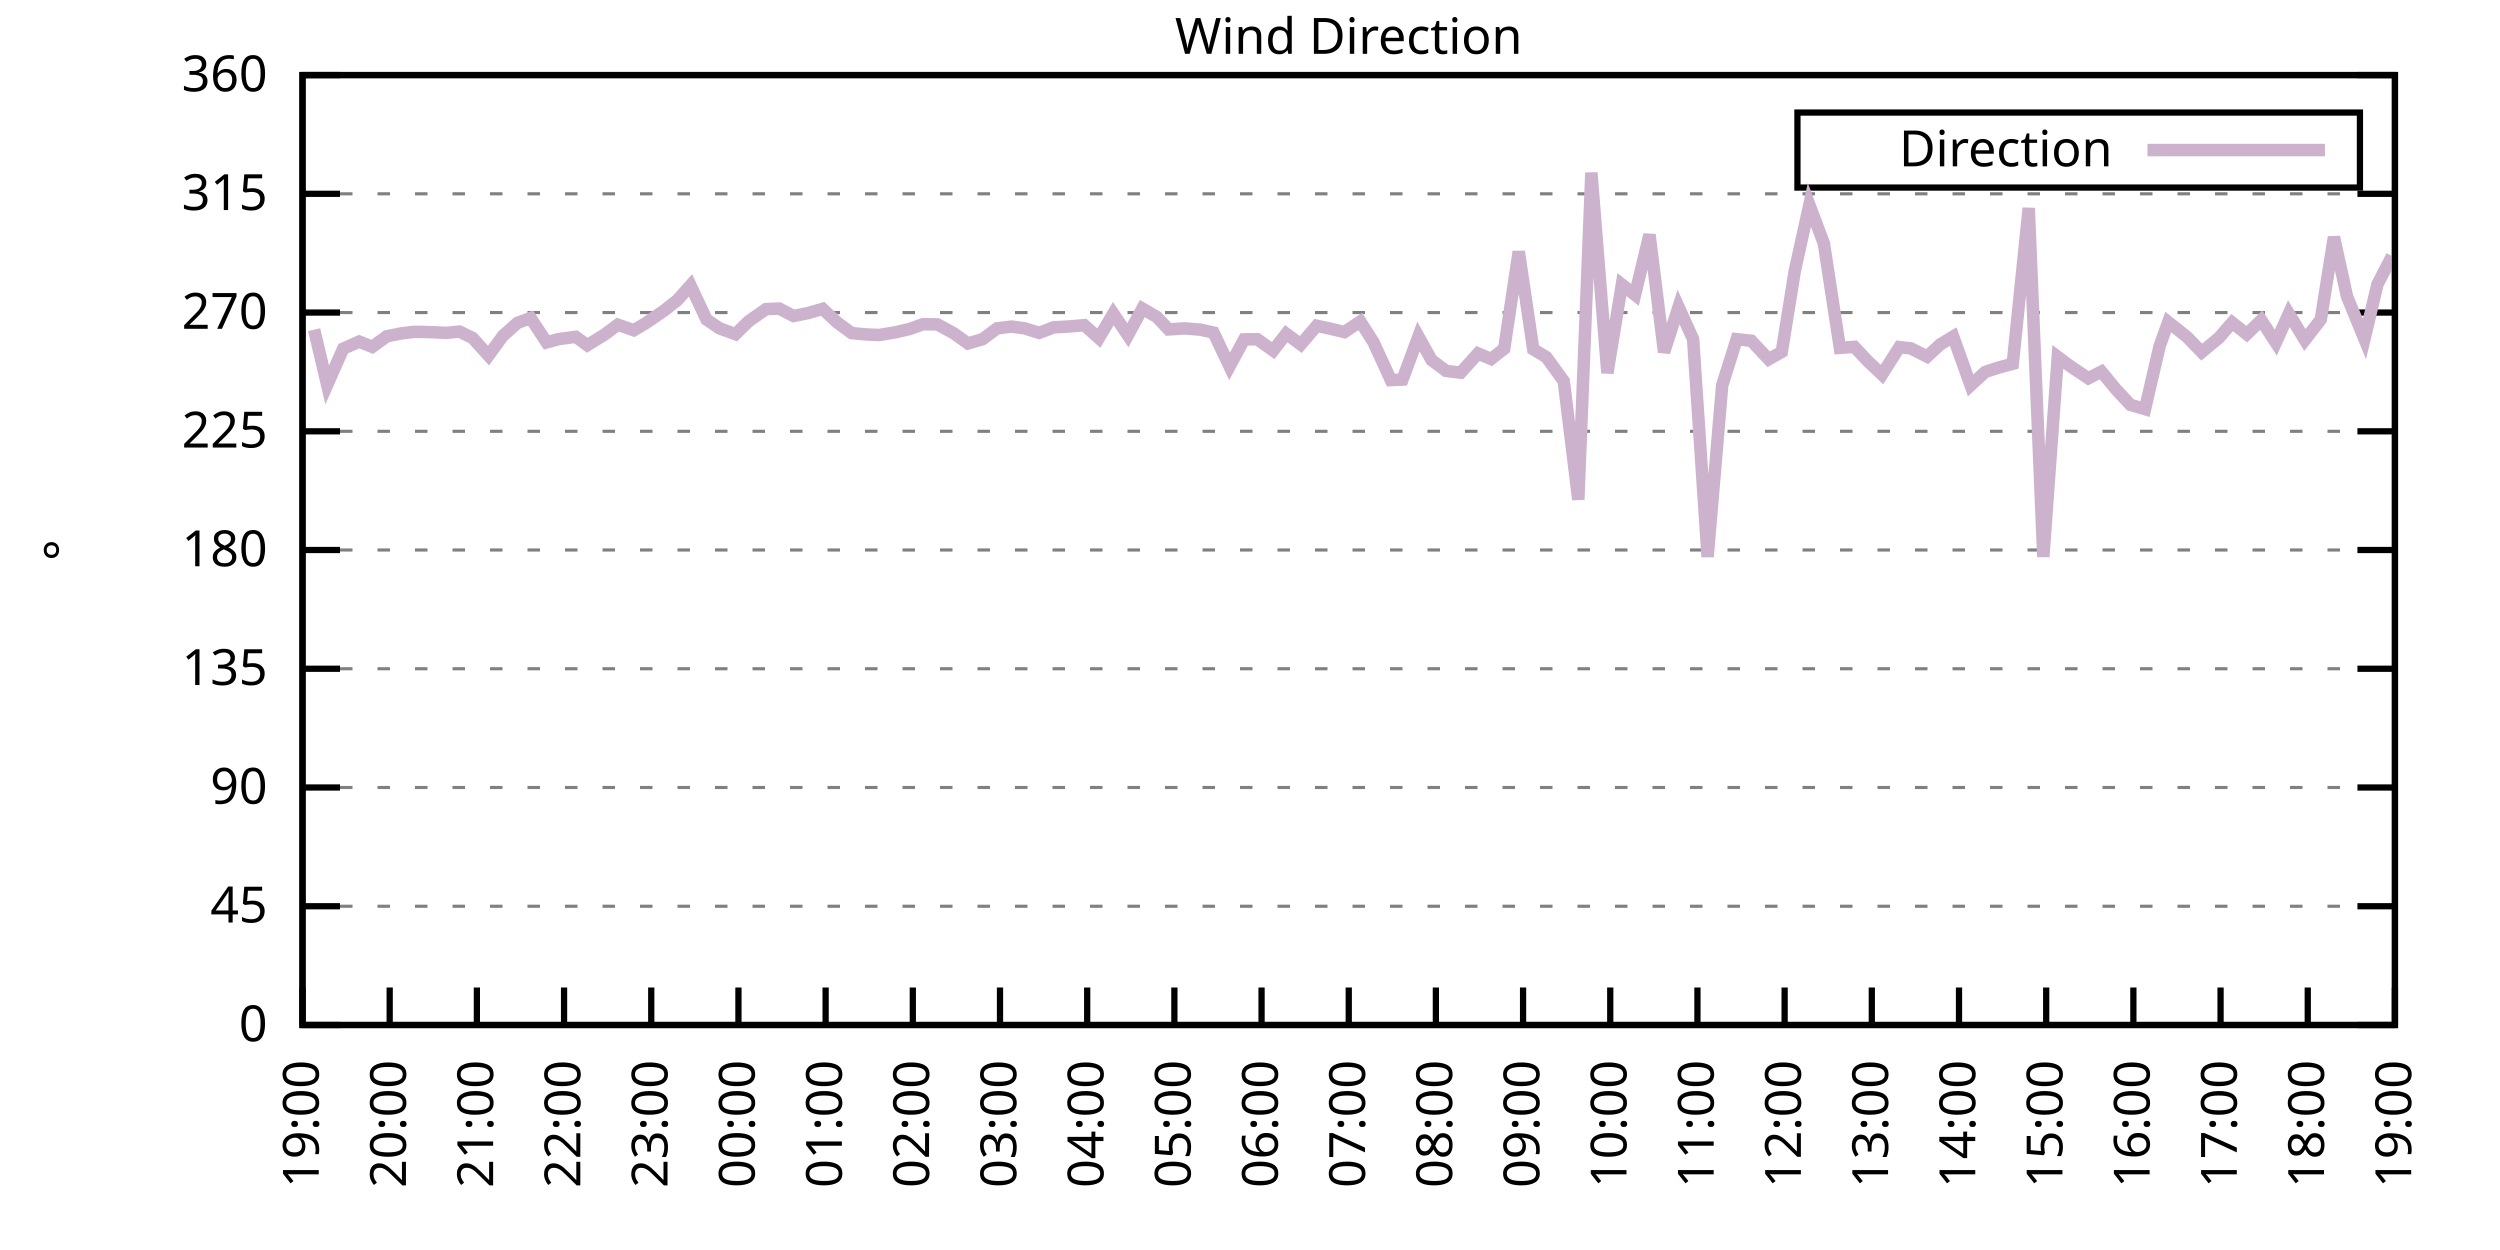
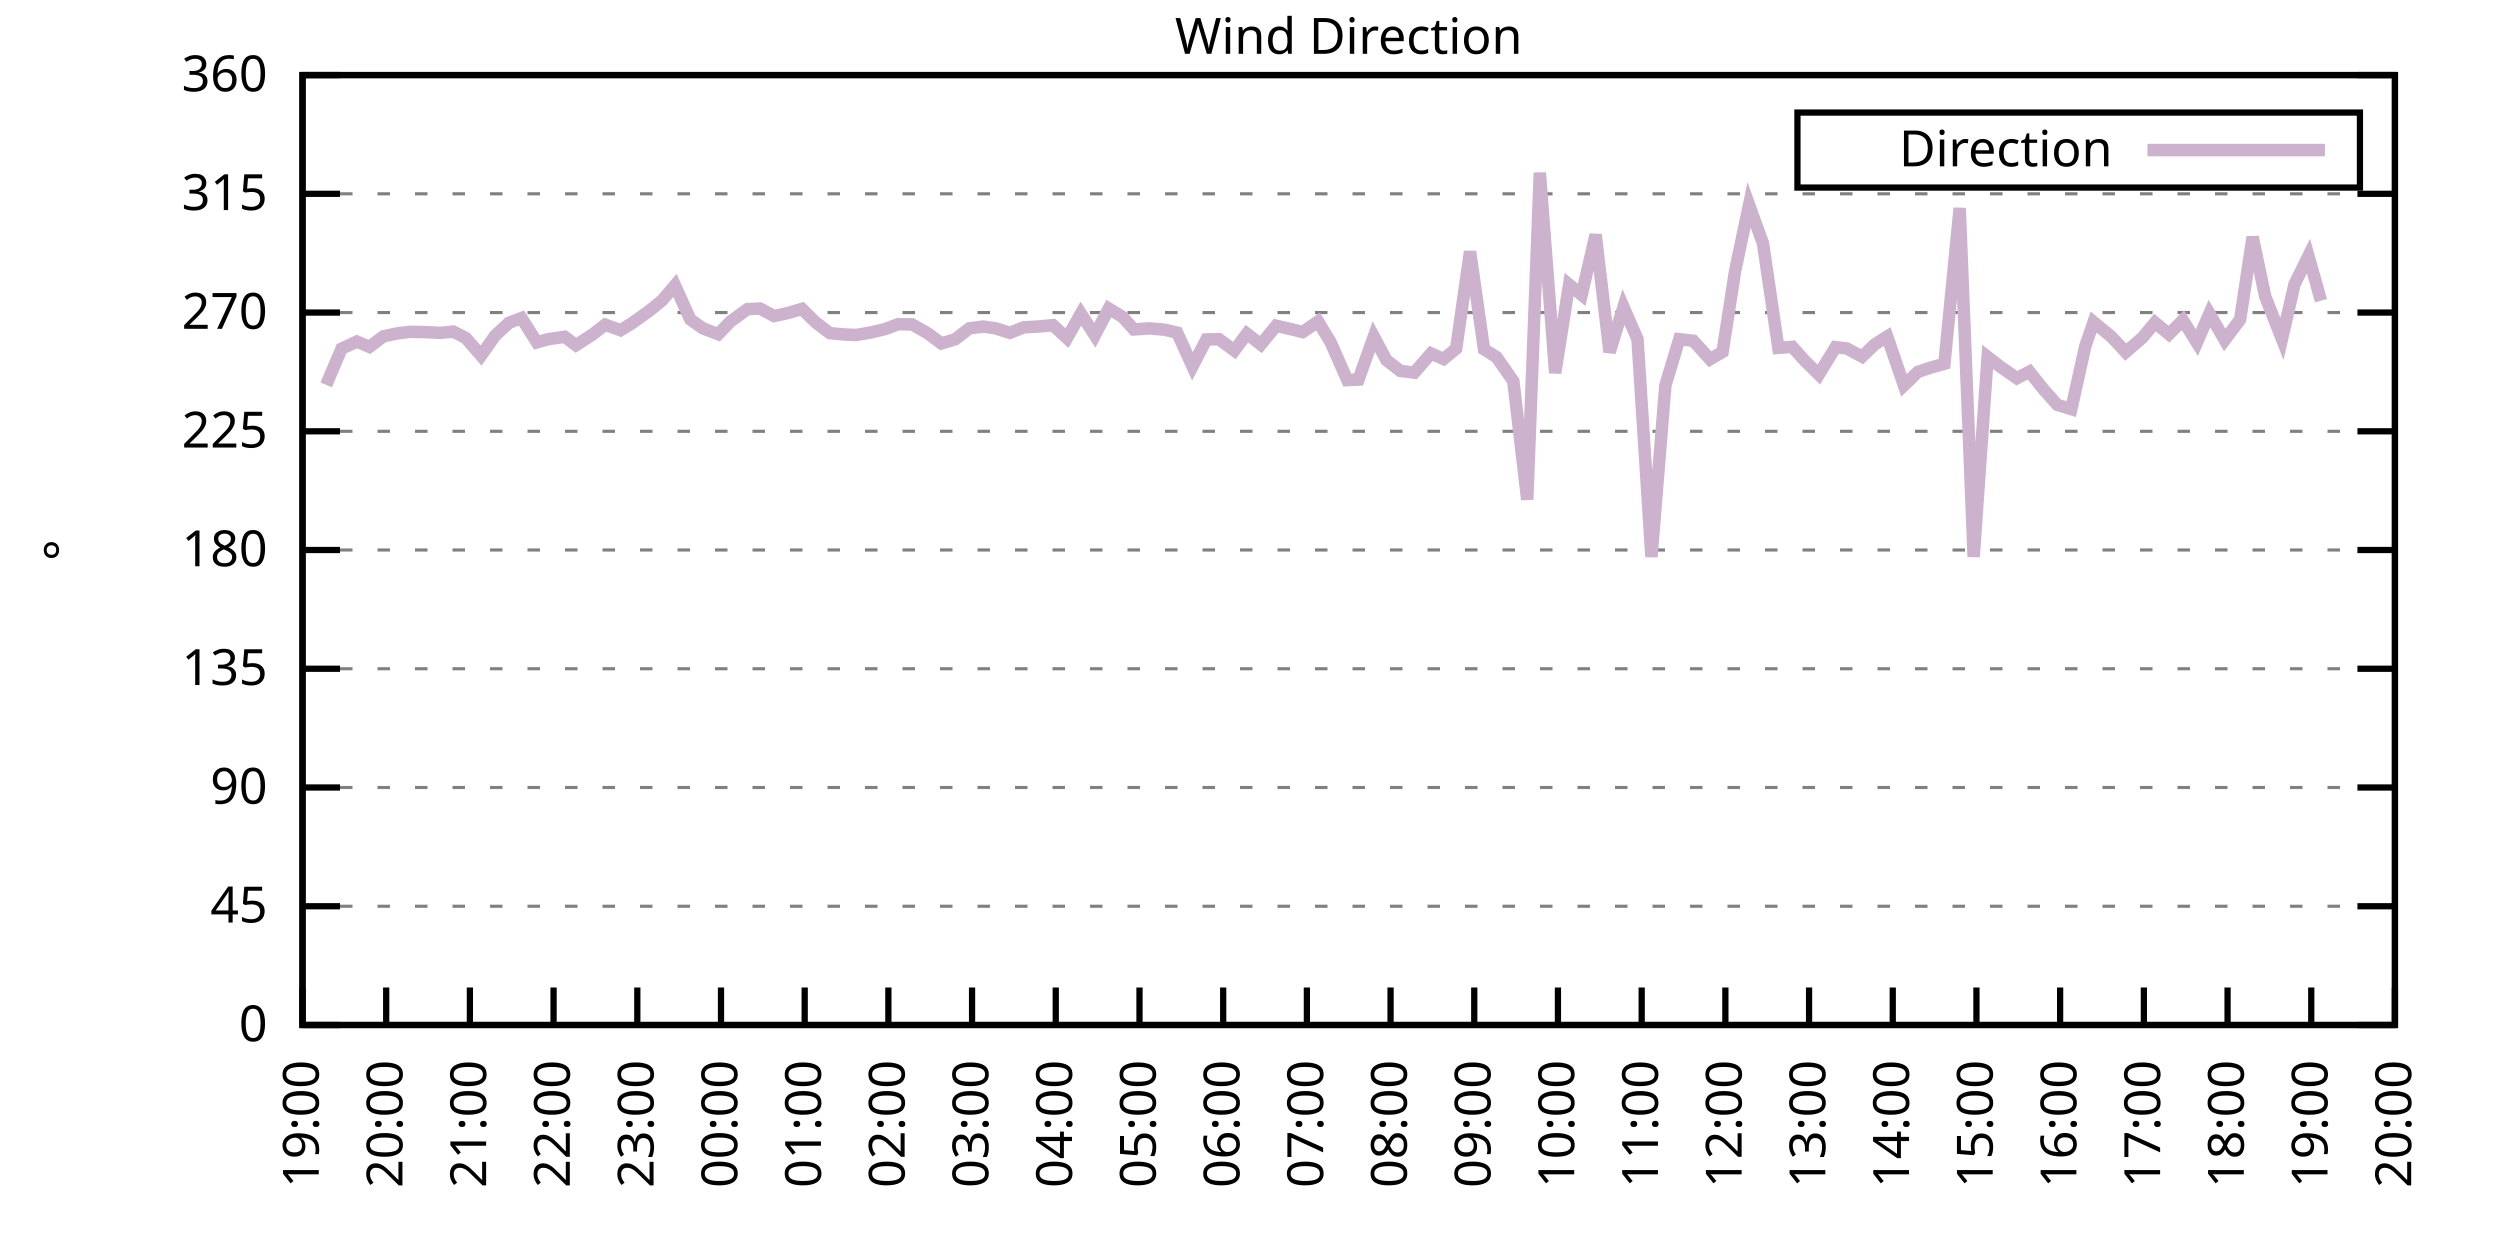
<svg xmlns="http://www.w3.org/2000/svg" xmlns:xlink="http://www.w3.org/1999/xlink" width="400" height="200" viewBox="0 0 400 200">
  <g id="gnuplot_canvas">
    <rect x="0" y="0" width="400" height="200" fill="none" />
    <defs>
      <circle id="gpDot" r="0.5" stroke-width="0.5" stroke="currentColor" />
      <path id="gpPt0" stroke-width="0.333" stroke="currentColor" d="M-1,0 h2 M0,-1 v2" />
      <path id="gpPt1" stroke-width="0.333" stroke="currentColor" d="M-1,-1 L1,1 M1,-1 L-1,1" />
      <path id="gpPt2" stroke-width="0.333" stroke="currentColor" d="M-1,0 L1,0 M0,-1 L0,1 M-1,-1 L1,1 M-1,1 L1,-1" />
      <rect id="gpPt3" stroke-width="0.333" stroke="currentColor" x="-1" y="-1" width="2" height="2" />
      <rect id="gpPt4" stroke-width="0.333" stroke="currentColor" fill="currentColor" x="-1" y="-1" width="2" height="2" />
      <circle id="gpPt5" stroke-width="0.333" stroke="currentColor" cx="0" cy="0" r="1" />
      <use xlink:href="#gpPt5" id="gpPt6" fill="currentColor" stroke="none" />
      <path id="gpPt7" stroke-width="0.333" stroke="currentColor" d="M0,-1.33 L-1.33,0.67 L1.33,0.67 z" />
      <use xlink:href="#gpPt7" id="gpPt8" fill="currentColor" stroke="none" />
      <use xlink:href="#gpPt7" id="gpPt9" stroke="currentColor" transform="rotate(180)" />
      <use xlink:href="#gpPt9" id="gpPt10" fill="currentColor" stroke="none" />
      <use xlink:href="#gpPt3" id="gpPt11" stroke="currentColor" transform="rotate(45)" />
      <use xlink:href="#gpPt11" id="gpPt12" fill="currentColor" stroke="none" />
      <path id="gpPt13" stroke-width="0.333" stroke="currentColor" d="M0,1.330 L1.265,0.411 L0.782,-1.067 L-0.782,-1.076 L-1.265,0.411 z" />
      <use xlink:href="#gpPt13" id="gpPt14" fill="currentColor" stroke="none" />
      <filter id="textbox" filterUnits="objectBoundingBox" x="0" y="0" height="1" width="1">
        <feFlood flood-color="white" flood-opacity="1" result="bgnd" />
        <feComposite in="SourceGraphic" in2="bgnd" operator="atop" />
      </filter>
      <filter id="greybox" filterUnits="objectBoundingBox" x="0" y="0" height="1" width="1">
        <feFlood flood-color="lightgrey" flood-opacity="1" result="grey" />
        <feComposite in="SourceGraphic" in2="grey" operator="atop" />
      </filter>
    </defs>
    <g fill="none" color="white" stroke="currentColor" stroke-width="1.00" stroke-linecap="butt" stroke-linejoin="miter">
</g>
    <g fill="none" color="black" stroke="currentColor" stroke-width="1.00" stroke-linecap="butt" stroke-linejoin="miter">
      <g stroke="none" shape-rendering="crispEdges">
        <polygon fill="rgb(255, 255, 255)" points="48.40,164.00 383.18,164.00 383.18,12.02 48.40,12.02 " />
      </g>
    </g>
    <g fill="none" color="black" stroke="currentColor" stroke-width="1.00" stroke-linecap="butt" stroke-linejoin="miter">
</g>
    <g fill="none" color="black" stroke="black" stroke-width="0.50" stroke-linecap="butt" stroke-linejoin="miter">
</g>
    <g fill="none" color="gray" stroke="currentColor" stroke-width="0.50" stroke-linecap="butt" stroke-linejoin="miter">
      <path stroke="gray" stroke-dasharray="2,4" class="gridline" d="M48.40,164.00 L383.19,164.00  " />
    </g>
    <g fill="none" color="gray" stroke="gray" stroke-width="1.00" stroke-linecap="butt" stroke-linejoin="miter">
</g>
    <g fill="none" color="black" stroke="currentColor" stroke-width="1.00" stroke-linecap="butt" stroke-linejoin="miter">
      <path stroke="black" d="M48.40,164.00 L54.40,164.00 M383.19,164.00 L377.19,164.00  " />
      <g transform="translate(42.80,166.60)" stroke="none" fill="black" font-family="Sans" font-size="8.00" text-anchor="end">
        <text>
          <tspan font-family="Sans"> 0</tspan>
        </text>
      </g>
    </g>
    <g fill="none" color="black" stroke="currentColor" stroke-width="1.00" stroke-linecap="butt" stroke-linejoin="miter">
</g>
    <g fill="none" color="black" stroke="black" stroke-width="0.50" stroke-linecap="butt" stroke-linejoin="miter">
</g>
    <g fill="none" color="gray" stroke="currentColor" stroke-width="0.50" stroke-linecap="butt" stroke-linejoin="miter">
      <path stroke="gray" stroke-dasharray="2,4" class="gridline" d="M48.40,145.00 L383.19,145.00  " />
    </g>
    <g fill="none" color="gray" stroke="gray" stroke-width="1.00" stroke-linecap="butt" stroke-linejoin="miter">
</g>
    <g fill="none" color="black" stroke="currentColor" stroke-width="1.00" stroke-linecap="butt" stroke-linejoin="miter">
      <path stroke="black" d="M48.40,145.00 L54.40,145.00 M383.19,145.00 L377.19,145.00  " />
      <g transform="translate(42.80,147.60)" stroke="none" fill="black" font-family="Sans" font-size="8.00" text-anchor="end">
        <text>
          <tspan font-family="Sans"> 45</tspan>
        </text>
      </g>
    </g>
    <g fill="none" color="black" stroke="currentColor" stroke-width="1.00" stroke-linecap="butt" stroke-linejoin="miter">
</g>
    <g fill="none" color="black" stroke="black" stroke-width="0.50" stroke-linecap="butt" stroke-linejoin="miter">
</g>
    <g fill="none" color="gray" stroke="currentColor" stroke-width="0.50" stroke-linecap="butt" stroke-linejoin="miter">
      <path stroke="gray" stroke-dasharray="2,4" class="gridline" d="M48.40,126.00 L383.19,126.00  " />
    </g>
    <g fill="none" color="gray" stroke="gray" stroke-width="1.00" stroke-linecap="butt" stroke-linejoin="miter">
</g>
    <g fill="none" color="black" stroke="currentColor" stroke-width="1.00" stroke-linecap="butt" stroke-linejoin="miter">
      <path stroke="black" d="M48.40,126.00 L54.40,126.00 M383.19,126.00 L377.19,126.00  " />
      <g transform="translate(42.80,128.60)" stroke="none" fill="black" font-family="Sans" font-size="8.00" text-anchor="end">
        <text>
          <tspan font-family="Sans"> 90</tspan>
        </text>
      </g>
    </g>
    <g fill="none" color="black" stroke="currentColor" stroke-width="1.00" stroke-linecap="butt" stroke-linejoin="miter">
</g>
    <g fill="none" color="black" stroke="black" stroke-width="0.50" stroke-linecap="butt" stroke-linejoin="miter">
</g>
    <g fill="none" color="gray" stroke="currentColor" stroke-width="0.50" stroke-linecap="butt" stroke-linejoin="miter">
      <path stroke="gray" stroke-dasharray="2,4" class="gridline" d="M48.40,107.00 L383.19,107.00  " />
    </g>
    <g fill="none" color="gray" stroke="gray" stroke-width="1.00" stroke-linecap="butt" stroke-linejoin="miter">
</g>
    <g fill="none" color="black" stroke="currentColor" stroke-width="1.00" stroke-linecap="butt" stroke-linejoin="miter">
      <path stroke="black" d="M48.40,107.00 L54.40,107.00 M383.19,107.00 L377.19,107.00  " />
      <g transform="translate(42.80,109.60)" stroke="none" fill="black" font-family="Sans" font-size="8.00" text-anchor="end">
        <text>
          <tspan font-family="Sans"> 135</tspan>
        </text>
      </g>
    </g>
    <g fill="none" color="black" stroke="currentColor" stroke-width="1.00" stroke-linecap="butt" stroke-linejoin="miter">
</g>
    <g fill="none" color="black" stroke="black" stroke-width="0.50" stroke-linecap="butt" stroke-linejoin="miter">
</g>
    <g fill="none" color="gray" stroke="currentColor" stroke-width="0.50" stroke-linecap="butt" stroke-linejoin="miter">
      <path stroke="gray" stroke-dasharray="2,4" class="gridline" d="M48.40,88.00 L383.19,88.00  " />
    </g>
    <g fill="none" color="gray" stroke="gray" stroke-width="1.00" stroke-linecap="butt" stroke-linejoin="miter">
</g>
    <g fill="none" color="black" stroke="currentColor" stroke-width="1.00" stroke-linecap="butt" stroke-linejoin="miter">
      <path stroke="black" d="M48.40,88.00 L54.40,88.00 M383.19,88.00 L377.19,88.00  " />
      <g transform="translate(42.80,90.60)" stroke="none" fill="black" font-family="Sans" font-size="8.00" text-anchor="end">
        <text>
          <tspan font-family="Sans"> 180</tspan>
        </text>
      </g>
    </g>
    <g fill="none" color="black" stroke="currentColor" stroke-width="1.00" stroke-linecap="butt" stroke-linejoin="miter">
</g>
    <g fill="none" color="black" stroke="black" stroke-width="0.50" stroke-linecap="butt" stroke-linejoin="miter">
</g>
    <g fill="none" color="gray" stroke="currentColor" stroke-width="0.50" stroke-linecap="butt" stroke-linejoin="miter">
      <path stroke="gray" stroke-dasharray="2,4" class="gridline" d="M48.40,69.01 L383.19,69.01  " />
    </g>
    <g fill="none" color="gray" stroke="gray" stroke-width="1.00" stroke-linecap="butt" stroke-linejoin="miter">
</g>
    <g fill="none" color="black" stroke="currentColor" stroke-width="1.00" stroke-linecap="butt" stroke-linejoin="miter">
      <path stroke="black" d="M48.40,69.01 L54.40,69.01 M383.19,69.01 L377.19,69.01  " />
      <g transform="translate(42.80,71.61)" stroke="none" fill="black" font-family="Sans" font-size="8.00" text-anchor="end">
        <text>
          <tspan font-family="Sans"> 225</tspan>
        </text>
      </g>
    </g>
    <g fill="none" color="black" stroke="currentColor" stroke-width="1.00" stroke-linecap="butt" stroke-linejoin="miter">
</g>
    <g fill="none" color="black" stroke="black" stroke-width="0.50" stroke-linecap="butt" stroke-linejoin="miter">
</g>
    <g fill="none" color="gray" stroke="currentColor" stroke-width="0.50" stroke-linecap="butt" stroke-linejoin="miter">
      <path stroke="gray" stroke-dasharray="2,4" class="gridline" d="M48.40,50.01 L383.19,50.01  " />
    </g>
    <g fill="none" color="gray" stroke="gray" stroke-width="1.00" stroke-linecap="butt" stroke-linejoin="miter">
</g>
    <g fill="none" color="black" stroke="currentColor" stroke-width="1.00" stroke-linecap="butt" stroke-linejoin="miter">
      <path stroke="black" d="M48.40,50.01 L54.40,50.01 M383.19,50.01 L377.19,50.01  " />
      <g transform="translate(42.80,52.61)" stroke="none" fill="black" font-family="Sans" font-size="8.00" text-anchor="end">
        <text>
          <tspan font-family="Sans"> 270</tspan>
        </text>
      </g>
    </g>
    <g fill="none" color="black" stroke="currentColor" stroke-width="1.00" stroke-linecap="butt" stroke-linejoin="miter">
</g>
    <g fill="none" color="black" stroke="black" stroke-width="0.50" stroke-linecap="butt" stroke-linejoin="miter">
</g>
    <g fill="none" color="gray" stroke="currentColor" stroke-width="0.50" stroke-linecap="butt" stroke-linejoin="miter">
      <path stroke="gray" stroke-dasharray="2,4" class="gridline" d="M48.40,31.01 L383.19,31.01  " />
    </g>
    <g fill="none" color="gray" stroke="gray" stroke-width="1.00" stroke-linecap="butt" stroke-linejoin="miter">
</g>
    <g fill="none" color="black" stroke="currentColor" stroke-width="1.00" stroke-linecap="butt" stroke-linejoin="miter">
      <path stroke="black" d="M48.40,31.01 L54.40,31.01 M383.19,31.01 L377.19,31.01  " />
      <g transform="translate(42.80,33.61)" stroke="none" fill="black" font-family="Sans" font-size="8.00" text-anchor="end">
        <text>
          <tspan font-family="Sans"> 315</tspan>
        </text>
      </g>
    </g>
    <g fill="none" color="black" stroke="currentColor" stroke-width="1.00" stroke-linecap="butt" stroke-linejoin="miter">
</g>
    <g fill="none" color="black" stroke="black" stroke-width="0.50" stroke-linecap="butt" stroke-linejoin="miter">
</g>
    <g fill="none" color="gray" stroke="currentColor" stroke-width="0.50" stroke-linecap="butt" stroke-linejoin="miter">
      <path stroke="gray" stroke-dasharray="2,4" class="gridline" d="M48.40,12.01 L383.19,12.01  " />
    </g>
    <g fill="none" color="gray" stroke="gray" stroke-width="1.00" stroke-linecap="butt" stroke-linejoin="miter">
</g>
    <g fill="none" color="black" stroke="currentColor" stroke-width="1.00" stroke-linecap="butt" stroke-linejoin="miter">
      <path stroke="black" d="M48.40,12.01 L54.40,12.01 M383.19,12.01 L377.19,12.01  " />
      <g transform="translate(42.80,14.61)" stroke="none" fill="black" font-family="Sans" font-size="8.00" text-anchor="end">
        <text>
          <tspan font-family="Sans"> 360</tspan>
        </text>
      </g>
    </g>
    <g fill="none" color="black" stroke="currentColor" stroke-width="1.00" stroke-linecap="butt" stroke-linejoin="miter">
      <path stroke="black" d="M48.40,164.00 L48.40,158.00  " />
      <g transform="translate(51.00,169.60) rotate(270.00)" stroke="none" fill="black" font-family="Sans" font-size="8.00" text-anchor="end">
        <text>
          <tspan font-family="Sans">19:00</tspan>
        </text>
      </g>
    </g>
    <g fill="none" color="black" stroke="currentColor" stroke-width="1.00" stroke-linecap="butt" stroke-linejoin="miter">
-       <path stroke="black" d="M62.35,164.00 L62.35,158.00  " />
-       <g transform="translate(64.95,169.60) rotate(270.00)" stroke="none" fill="black" font-family="Sans" font-size="8.00" text-anchor="end">
+       <path stroke="black" d="M61.79,164.00 L61.79,158.00  " />
+       <g transform="translate(64.39,169.60) rotate(270.00)" stroke="none" fill="black" font-family="Sans" font-size="8.00" text-anchor="end">
        <text>
          <tspan font-family="Sans">20:00</tspan>
        </text>
      </g>
    </g>
    <g fill="none" color="black" stroke="currentColor" stroke-width="1.00" stroke-linecap="butt" stroke-linejoin="miter">
-       <path stroke="black" d="M76.30,164.00 L76.30,158.00  " />
-       <g transform="translate(78.90,169.60) rotate(270.00)" stroke="none" fill="black" font-family="Sans" font-size="8.00" text-anchor="end">
+       <path stroke="black" d="M75.18,164.00 L75.18,158.00  " />
+       <g transform="translate(77.78,169.60) rotate(270.00)" stroke="none" fill="black" font-family="Sans" font-size="8.00" text-anchor="end">
        <text>
          <tspan font-family="Sans">21:00</tspan>
        </text>
      </g>
    </g>
    <g fill="none" color="black" stroke="currentColor" stroke-width="1.00" stroke-linecap="butt" stroke-linejoin="miter">
-       <path stroke="black" d="M90.25,164.00 L90.25,158.00  " />
-       <g transform="translate(92.85,169.60) rotate(270.00)" stroke="none" fill="black" font-family="Sans" font-size="8.00" text-anchor="end">
+       <path stroke="black" d="M88.57,164.00 L88.57,158.00  " />
+       <g transform="translate(91.17,169.60) rotate(270.00)" stroke="none" fill="black" font-family="Sans" font-size="8.00" text-anchor="end">
        <text>
          <tspan font-family="Sans">22:00</tspan>
        </text>
      </g>
    </g>
    <g fill="none" color="black" stroke="currentColor" stroke-width="1.00" stroke-linecap="butt" stroke-linejoin="miter">
-       <path stroke="black" d="M104.20,164.00 L104.20,158.00  " />
-       <g transform="translate(106.80,169.60) rotate(270.00)" stroke="none" fill="black" font-family="Sans" font-size="8.00" text-anchor="end">
+       <path stroke="black" d="M101.97,164.00 L101.97,158.00  " />
+       <g transform="translate(104.57,169.60) rotate(270.00)" stroke="none" fill="black" font-family="Sans" font-size="8.00" text-anchor="end">
        <text>
          <tspan font-family="Sans">23:00</tspan>
        </text>
      </g>
    </g>
    <g fill="none" color="black" stroke="currentColor" stroke-width="1.00" stroke-linecap="butt" stroke-linejoin="miter">
-       <path stroke="black" d="M118.15,164.00 L118.15,158.00  " />
-       <g transform="translate(120.75,169.60) rotate(270.00)" stroke="none" fill="black" font-family="Sans" font-size="8.00" text-anchor="end">
+       <path stroke="black" d="M115.36,164.00 L115.36,158.00  " />
+       <g transform="translate(117.96,169.60) rotate(270.00)" stroke="none" fill="black" font-family="Sans" font-size="8.00" text-anchor="end">
        <text>
          <tspan font-family="Sans">00:00</tspan>
        </text>
      </g>
    </g>
    <g fill="none" color="black" stroke="currentColor" stroke-width="1.00" stroke-linecap="butt" stroke-linejoin="miter">
-       <path stroke="black" d="M132.10,164.00 L132.10,158.00  " />
-       <g transform="translate(134.70,169.60) rotate(270.00)" stroke="none" fill="black" font-family="Sans" font-size="8.00" text-anchor="end">
+       <path stroke="black" d="M128.75,164.00 L128.75,158.00  " />
+       <g transform="translate(131.35,169.60) rotate(270.00)" stroke="none" fill="black" font-family="Sans" font-size="8.00" text-anchor="end">
        <text>
          <tspan font-family="Sans">01:00</tspan>
        </text>
      </g>
    </g>
    <g fill="none" color="black" stroke="currentColor" stroke-width="1.00" stroke-linecap="butt" stroke-linejoin="miter">
-       <path stroke="black" d="M146.05,164.00 L146.05,158.00  " />
-       <g transform="translate(148.65,169.60) rotate(270.00)" stroke="none" fill="black" font-family="Sans" font-size="8.00" text-anchor="end">
+       <path stroke="black" d="M142.14,164.00 L142.14,158.00  " />
+       <g transform="translate(144.74,169.60) rotate(270.00)" stroke="none" fill="black" font-family="Sans" font-size="8.00" text-anchor="end">
        <text>
          <tspan font-family="Sans">02:00</tspan>
        </text>
      </g>
    </g>
    <g fill="none" color="black" stroke="currentColor" stroke-width="1.00" stroke-linecap="butt" stroke-linejoin="miter">
-       <path stroke="black" d="M160.00,164.00 L160.00,158.00  " />
-       <g transform="translate(162.60,169.60) rotate(270.00)" stroke="none" fill="black" font-family="Sans" font-size="8.00" text-anchor="end">
+       <path stroke="black" d="M155.53,164.00 L155.53,158.00  " />
+       <g transform="translate(158.13,169.60) rotate(270.00)" stroke="none" fill="black" font-family="Sans" font-size="8.00" text-anchor="end">
        <text>
          <tspan font-family="Sans">03:00</tspan>
        </text>
      </g>
    </g>
    <g fill="none" color="black" stroke="currentColor" stroke-width="1.00" stroke-linecap="butt" stroke-linejoin="miter">
-       <path stroke="black" d="M173.95,164.00 L173.95,158.00  " />
-       <g transform="translate(176.55,169.60) rotate(270.00)" stroke="none" fill="black" font-family="Sans" font-size="8.00" text-anchor="end">
+       <path stroke="black" d="M168.92,164.00 L168.92,158.00  " />
+       <g transform="translate(171.52,169.60) rotate(270.00)" stroke="none" fill="black" font-family="Sans" font-size="8.00" text-anchor="end">
        <text>
          <tspan font-family="Sans">04:00</tspan>
        </text>
      </g>
    </g>
    <g fill="none" color="black" stroke="currentColor" stroke-width="1.00" stroke-linecap="butt" stroke-linejoin="miter">
-       <path stroke="black" d="M187.90,164.00 L187.90,158.00  " />
-       <g transform="translate(190.50,169.60) rotate(270.00)" stroke="none" fill="black" font-family="Sans" font-size="8.00" text-anchor="end">
+       <path stroke="black" d="M182.32,164.00 L182.32,158.00  " />
+       <g transform="translate(184.92,169.60) rotate(270.00)" stroke="none" fill="black" font-family="Sans" font-size="8.00" text-anchor="end">
        <text>
          <tspan font-family="Sans">05:00</tspan>
        </text>
      </g>
    </g>
    <g fill="none" color="black" stroke="currentColor" stroke-width="1.00" stroke-linecap="butt" stroke-linejoin="miter">
-       <path stroke="black" d="M201.85,164.00 L201.85,158.00  " />
-       <g transform="translate(204.45,169.60) rotate(270.00)" stroke="none" fill="black" font-family="Sans" font-size="8.00" text-anchor="end">
+       <path stroke="black" d="M195.71,164.00 L195.71,158.00  " />
+       <g transform="translate(198.31,169.60) rotate(270.00)" stroke="none" fill="black" font-family="Sans" font-size="8.00" text-anchor="end">
        <text>
          <tspan font-family="Sans">06:00</tspan>
        </text>
      </g>
    </g>
    <g fill="none" color="black" stroke="currentColor" stroke-width="1.00" stroke-linecap="butt" stroke-linejoin="miter">
-       <path stroke="black" d="M215.80,164.00 L215.80,158.00  " />
-       <g transform="translate(218.40,169.60) rotate(270.00)" stroke="none" fill="black" font-family="Sans" font-size="8.00" text-anchor="end">
+       <path stroke="black" d="M209.10,164.00 L209.10,158.00  " />
+       <g transform="translate(211.70,169.60) rotate(270.00)" stroke="none" fill="black" font-family="Sans" font-size="8.00" text-anchor="end">
        <text>
          <tspan font-family="Sans">07:00</tspan>
        </text>
      </g>
    </g>
    <g fill="none" color="black" stroke="currentColor" stroke-width="1.00" stroke-linecap="butt" stroke-linejoin="miter">
-       <path stroke="black" d="M229.74,164.00 L229.74,158.00  " />
-       <g transform="translate(232.34,169.60) rotate(270.00)" stroke="none" fill="black" font-family="Sans" font-size="8.00" text-anchor="end">
+       <path stroke="black" d="M222.49,164.00 L222.49,158.00  " />
+       <g transform="translate(225.09,169.60) rotate(270.00)" stroke="none" fill="black" font-family="Sans" font-size="8.00" text-anchor="end">
        <text>
          <tspan font-family="Sans">08:00</tspan>
        </text>
      </g>
    </g>
    <g fill="none" color="black" stroke="currentColor" stroke-width="1.00" stroke-linecap="butt" stroke-linejoin="miter">
-       <path stroke="black" d="M243.69,164.00 L243.69,158.00  " />
-       <g transform="translate(246.29,169.60) rotate(270.00)" stroke="none" fill="black" font-family="Sans" font-size="8.00" text-anchor="end">
+       <path stroke="black" d="M235.88,164.00 L235.88,158.00  " />
+       <g transform="translate(238.48,169.60) rotate(270.00)" stroke="none" fill="black" font-family="Sans" font-size="8.00" text-anchor="end">
        <text>
          <tspan font-family="Sans">09:00</tspan>
        </text>
      </g>
    </g>
    <g fill="none" color="black" stroke="currentColor" stroke-width="1.00" stroke-linecap="butt" stroke-linejoin="miter">
-       <path stroke="black" d="M257.64,164.00 L257.64,158.00  " />
-       <g transform="translate(260.24,169.60) rotate(270.00)" stroke="none" fill="black" font-family="Sans" font-size="8.00" text-anchor="end">
+       <path stroke="black" d="M249.27,164.00 L249.27,158.00  " />
+       <g transform="translate(251.87,169.60) rotate(270.00)" stroke="none" fill="black" font-family="Sans" font-size="8.00" text-anchor="end">
        <text>
          <tspan font-family="Sans">10:00</tspan>
        </text>
      </g>
    </g>
    <g fill="none" color="black" stroke="currentColor" stroke-width="1.00" stroke-linecap="butt" stroke-linejoin="miter">
-       <path stroke="black" d="M271.59,164.00 L271.59,158.00  " />
-       <g transform="translate(274.19,169.60) rotate(270.00)" stroke="none" fill="black" font-family="Sans" font-size="8.00" text-anchor="end">
+       <path stroke="black" d="M262.67,164.00 L262.67,158.00  " />
+       <g transform="translate(265.27,169.60) rotate(270.00)" stroke="none" fill="black" font-family="Sans" font-size="8.00" text-anchor="end">
        <text>
          <tspan font-family="Sans">11:00</tspan>
        </text>
      </g>
    </g>
    <g fill="none" color="black" stroke="currentColor" stroke-width="1.00" stroke-linecap="butt" stroke-linejoin="miter">
-       <path stroke="black" d="M285.54,164.00 L285.54,158.00  " />
-       <g transform="translate(288.14,169.60) rotate(270.00)" stroke="none" fill="black" font-family="Sans" font-size="8.00" text-anchor="end">
+       <path stroke="black" d="M276.06,164.00 L276.06,158.00  " />
+       <g transform="translate(278.66,169.60) rotate(270.00)" stroke="none" fill="black" font-family="Sans" font-size="8.00" text-anchor="end">
        <text>
          <tspan font-family="Sans">12:00</tspan>
        </text>
      </g>
    </g>
    <g fill="none" color="black" stroke="currentColor" stroke-width="1.00" stroke-linecap="butt" stroke-linejoin="miter">
-       <path stroke="black" d="M299.49,164.00 L299.49,158.00  " />
-       <g transform="translate(302.09,169.60) rotate(270.00)" stroke="none" fill="black" font-family="Sans" font-size="8.00" text-anchor="end">
+       <path stroke="black" d="M289.45,164.00 L289.45,158.00  " />
+       <g transform="translate(292.05,169.60) rotate(270.00)" stroke="none" fill="black" font-family="Sans" font-size="8.00" text-anchor="end">
        <text>
          <tspan font-family="Sans">13:00</tspan>
        </text>
      </g>
    </g>
    <g fill="none" color="black" stroke="currentColor" stroke-width="1.00" stroke-linecap="butt" stroke-linejoin="miter">
-       <path stroke="black" d="M313.44,164.00 L313.44,158.00  " />
-       <g transform="translate(316.04,169.60) rotate(270.00)" stroke="none" fill="black" font-family="Sans" font-size="8.00" text-anchor="end">
+       <path stroke="black" d="M302.84,164.00 L302.84,158.00  " />
+       <g transform="translate(305.44,169.60) rotate(270.00)" stroke="none" fill="black" font-family="Sans" font-size="8.00" text-anchor="end">
        <text>
          <tspan font-family="Sans">14:00</tspan>
        </text>
      </g>
    </g>
    <g fill="none" color="black" stroke="currentColor" stroke-width="1.00" stroke-linecap="butt" stroke-linejoin="miter">
-       <path stroke="black" d="M327.39,164.00 L327.39,158.00  " />
-       <g transform="translate(329.99,169.60) rotate(270.00)" stroke="none" fill="black" font-family="Sans" font-size="8.00" text-anchor="end">
+       <path stroke="black" d="M316.23,164.00 L316.23,158.00  " />
+       <g transform="translate(318.83,169.60) rotate(270.00)" stroke="none" fill="black" font-family="Sans" font-size="8.00" text-anchor="end">
        <text>
          <tspan font-family="Sans">15:00</tspan>
        </text>
      </g>
    </g>
    <g fill="none" color="black" stroke="currentColor" stroke-width="1.00" stroke-linecap="butt" stroke-linejoin="miter">
-       <path stroke="black" d="M341.34,164.00 L341.34,158.00  " />
-       <g transform="translate(343.94,169.60) rotate(270.00)" stroke="none" fill="black" font-family="Sans" font-size="8.00" text-anchor="end">
+       <path stroke="black" d="M329.62,164.00 L329.62,158.00  " />
+       <g transform="translate(332.22,169.60) rotate(270.00)" stroke="none" fill="black" font-family="Sans" font-size="8.00" text-anchor="end">
        <text>
          <tspan font-family="Sans">16:00</tspan>
        </text>
      </g>
    </g>
    <g fill="none" color="black" stroke="currentColor" stroke-width="1.00" stroke-linecap="butt" stroke-linejoin="miter">
-       <path stroke="black" d="M355.29,164.00 L355.29,158.00  " />
-       <g transform="translate(357.89,169.60) rotate(270.00)" stroke="none" fill="black" font-family="Sans" font-size="8.00" text-anchor="end">
+       <path stroke="black" d="M343.02,164.00 L343.02,158.00  " />
+       <g transform="translate(345.62,169.60) rotate(270.00)" stroke="none" fill="black" font-family="Sans" font-size="8.00" text-anchor="end">
        <text>
          <tspan font-family="Sans">17:00</tspan>
        </text>
      </g>
    </g>
    <g fill="none" color="black" stroke="currentColor" stroke-width="1.00" stroke-linecap="butt" stroke-linejoin="miter">
-       <path stroke="black" d="M369.24,164.00 L369.24,158.00  " />
-       <g transform="translate(371.84,169.60) rotate(270.00)" stroke="none" fill="black" font-family="Sans" font-size="8.00" text-anchor="end">
+       <path stroke="black" d="M356.41,164.00 L356.41,158.00  " />
+       <g transform="translate(359.01,169.60) rotate(270.00)" stroke="none" fill="black" font-family="Sans" font-size="8.00" text-anchor="end">
        <text>
          <tspan font-family="Sans">18:00</tspan>
+         </text>
+       </g>
+     </g>
+     <g fill="none" color="black" stroke="currentColor" stroke-width="1.00" stroke-linecap="butt" stroke-linejoin="miter">
+       <path stroke="black" d="M369.80,164.00 L369.80,158.00  " />
+       <g transform="translate(372.40,169.60) rotate(270.00)" stroke="none" fill="black" font-family="Sans" font-size="8.00" text-anchor="end">
+         <text>
+           <tspan font-family="Sans">19:00</tspan>
        </text>
      </g>
    </g>
    <g fill="none" color="black" stroke="currentColor" stroke-width="1.00" stroke-linecap="butt" stroke-linejoin="miter">
      <path stroke="black" d="M383.19,164.00 L383.19,158.00  " />
      <g transform="translate(385.79,169.60) rotate(270.00)" stroke="none" fill="black" font-family="Sans" font-size="8.00" text-anchor="end">
        <text>
-           <tspan font-family="Sans">19:00</tspan>
+           <tspan font-family="Sans">20:00</tspan>
        </text>
      </g>
    </g>
    <g fill="none" color="black" stroke="currentColor" stroke-width="1.00" stroke-linecap="butt" stroke-linejoin="miter">
</g>
    <g fill="none" color="black" stroke="currentColor" stroke-width="1.00" stroke-linecap="butt" stroke-linejoin="miter">
      <path stroke="black" d="M48.40,12.01 L48.40,164.00 L383.19,164.00 L383.19,12.01 L48.40,12.01 Z  " />
    </g>
    <g fill="none" color="black" stroke="currentColor" stroke-width="1.00" stroke-linecap="butt" stroke-linejoin="miter">
</g>
    <g fill="none" color="black" stroke="currentColor" stroke-width="1.00" stroke-linecap="butt" stroke-linejoin="miter">
      <path stroke="black" d="M287.59,30.01 L287.59,18.01 L377.59,18.01 L377.59,30.01 L287.59,30.01 Z  " />
    </g>
    <g id="Wind_direction_plot_1">
      <g fill="none" color="white" stroke="black" stroke-width="2.00" stroke-linecap="butt" stroke-linejoin="miter">
</g>
      <g fill="none" color="black" stroke="currentColor" stroke-width="2.00" stroke-linecap="butt" stroke-linejoin="miter">
        <g transform="translate(337.99,26.61)" stroke="none" fill="black" font-family="Sans" font-size="8.00" text-anchor="end">
          <text>
            <tspan font-family="Sans">Direction</tspan>
          </text>
        </g>
      </g>
      <g fill="none" color="black" stroke="currentColor" stroke-width="2.00" stroke-linecap="butt" stroke-linejoin="miter">
-         <path stroke="rgb(204, 178, 204)" d="M343.59,24.01 L371.99,24.01 M50.26,52.75 L52.35,61.58 L54.91,55.79 L57.47,54.65 L59.56,55.50 L61.88,53.81   L64.21,53.34 L66.30,53.09 L68.63,53.13 L71.42,53.26 L73.51,53.05 L75.60,54.06 L78.16,56.89 L80.48,53.72   L82.81,51.65 L84.90,50.89 L87.46,54.78 L89.32,54.27 L92.11,53.89 L93.97,55.24 L96.76,53.51 L98.85,51.95   L101.41,52.84 L103.27,51.74 L106.29,49.67 L108.38,48.02 L110.48,45.66 L113.03,51.11 L115.13,52.54 L117.68,53.47   L119.78,51.40 L122.57,49.46 L124.66,49.37 L126.98,50.56 L129.31,50.09 L131.63,49.42 L133.96,51.61 L136.28,53.30   L138.61,53.51 L140.70,53.60 L143.26,53.17 L145.58,52.63 L147.67,51.87 L150.00,51.91 L152.56,53.30 L154.88,54.95   L157.21,54.27 L159.53,52.54 L161.86,52.25 L163.95,52.54 L166.27,53.26 L168.60,52.37 L170.92,52.25 L173.48,52.03   L175.81,54.10 L178.13,50.18 L180.46,53.64 L182.78,49.37 L185.11,50.73 L186.97,52.71 L189.52,52.54 L192.08,52.75   L194.17,53.22 L196.73,58.62 L199.06,54.31 L201.15,54.27 L203.71,56.09 L205.80,53.39 L208.12,55.12 L210.68,52.12   L213.01,52.63 L215.10,53.13 L217.65,51.44 L219.75,54.74 L222.54,60.82 L224.40,60.73 L226.95,53.85 L229.05,57.61   L231.37,59.34 L233.70,59.63 L236.49,56.55 L238.58,57.44 L240.67,55.79 L243.00,40.25 L245.32,55.88 L247.41,57.14   L250.20,60.98 L252.53,79.94 L254.62,27.63 L257.18,59.68 L259.50,45.53 L261.60,47.18 L263.92,37.55 L266.25,56.34   L268.57,49.12 L270.90,54.27 L273.22,89.10 L275.55,61.66 L277.87,54.27 L280.20,54.52 L282.99,57.48 L285.08,56.30   L287.17,43.34 L289.50,32.78 L291.82,38.95 L294.38,55.66 L296.70,55.50 L298.80,57.73 L301.12,59.93 L303.91,55.54   L305.77,55.75 L308.33,57.06 L310.42,55.12 L312.51,53.85 L315.30,61.66 L317.63,59.51 L319.72,58.83 L322.04,58.20   L324.60,33.29 L326.93,89.10 L329.25,57.10 L331.34,58.66 L334.13,60.52 L336.23,59.46 L338.55,62.29 L340.88,64.78   L343.20,65.46 L345.53,55.41 L346.92,51.53 L349.94,53.93 L352.27,56.34 L355.06,54.02 L357.15,51.61 L359.48,53.47   L361.80,51.23 L364.13,54.82 L366.22,50.18 L368.78,54.40 L371.33,51.11 L373.43,37.93 L375.52,47.43 L378.31,54.23   L380.40,45.49 L382.73,40.97  " />
+         <path stroke="rgb(204, 178, 204)" d="M343.59,24.01 L371.99,24.01 M52.19,61.58 L54.65,55.79 L57.10,54.65 L59.11,55.50 L61.35,53.81 L63.58,53.34   L65.59,53.09 L67.82,53.13 L70.50,53.26 L72.50,53.05 L74.51,54.06 L76.97,56.89 L79.20,53.72 L81.43,51.65   L83.44,50.89 L85.90,54.78 L87.68,54.27 L90.36,53.89 L92.15,55.24 L94.82,53.51 L96.83,51.95 L99.29,52.84   L101.07,51.74 L103.98,49.67 L105.98,48.02 L107.99,45.66 L110.45,51.11 L112.46,52.54 L114.91,53.47 L116.92,51.40   L119.60,49.46 L121.61,49.37 L123.84,50.56 L126.07,50.09 L128.30,49.42 L130.54,51.61 L132.77,53.30 L135.00,53.51   L137.01,53.60 L139.46,53.17 L141.69,52.63 L143.70,51.87 L145.94,51.91 L148.39,53.30 L150.62,54.95 L152.85,54.27   L155.09,52.54 L157.32,52.25 L159.33,52.54 L161.56,53.26 L163.79,52.37 L166.02,52.25 L168.48,52.03 L170.71,54.10   L172.94,50.18 L175.17,53.64 L177.41,49.37 L179.64,50.73 L181.42,52.71 L183.88,52.54 L186.33,52.75 L188.34,53.22   L190.80,58.62 L193.03,54.31 L195.04,54.27 L197.49,56.09 L199.50,53.39 L201.73,55.12 L204.19,52.12 L206.42,52.63   L208.43,53.13 L210.88,51.44 L212.89,54.74 L215.57,60.82 L217.36,60.73 L219.81,53.85 L221.82,57.61 L224.05,59.34   L226.29,59.63 L228.96,56.55 L230.97,57.44 L232.98,55.79 L235.21,40.25 L237.44,55.88 L239.45,57.14 L242.13,60.98   L244.36,79.94 L246.37,27.63 L248.83,59.68 L251.06,45.53 L253.07,47.18 L255.30,37.55 L257.53,56.34 L259.76,49.12   L262.00,54.27 L264.23,89.10 L266.46,61.66 L268.69,54.27 L270.92,54.52 L273.60,57.48 L275.61,56.30 L277.62,43.34   L279.85,32.78 L282.08,38.95 L284.54,55.66 L286.77,55.50 L288.78,57.73 L291.01,59.93 L293.69,55.54 L295.48,55.75   L297.93,57.06 L299.94,55.12 L301.95,53.85 L304.63,61.66 L306.86,59.51 L308.87,58.83 L311.10,58.20 L313.55,33.29   L315.79,89.10 L318.02,57.10 L320.03,58.66 L322.70,60.52 L324.71,59.46 L326.95,62.29 L329.18,64.78 L331.41,65.46   L333.64,55.41 L334.98,51.53 L337.88,53.93 L340.11,56.34 L342.79,54.02 L344.80,51.61 L347.03,53.47 L349.26,51.23   L351.50,54.82 L353.51,50.18 L355.96,54.40 L358.42,51.11 L360.42,37.93 L362.43,47.43 L365.11,54.23 L367.12,45.49   L369.35,40.97 L371.36,48.11  " />
      </g>
    </g>
    <g fill="none" color="black" stroke="currentColor" stroke-width="2.00" stroke-linecap="butt" stroke-linejoin="miter">
</g>
    <g fill="none" color="black" stroke="black" stroke-width="1.00" stroke-linecap="butt" stroke-linejoin="miter">
</g>
    <g fill="none" color="black" stroke="currentColor" stroke-width="1.00" stroke-linecap="butt" stroke-linejoin="miter">
      <path stroke="black" d="M48.40,12.01 L48.40,164.00 L383.19,164.00 L383.19,12.01 L48.40,12.01 Z  " />
      <g transform="translate(12.80,88.01) rotate(270.00)" stroke="none" fill="black" font-family="Sans" font-size="8.00" text-anchor="middle">
        <text>
          <tspan font-family="Sans">°</tspan>
        </text>
      </g>
    </g>
    <g fill="none" color="black" stroke="currentColor" stroke-width="1.00" stroke-linecap="butt" stroke-linejoin="miter">
</g>
    <g fill="none" color="black" stroke="currentColor" stroke-width="1.00" stroke-linecap="butt" stroke-linejoin="miter">
      <g transform="translate(215.79,8.61)" stroke="none" fill="black" font-family="Sans" font-size="8.00" text-anchor="middle">
        <text>
          <tspan font-family="Sans">Wind Direction</tspan>
        </text>
      </g>
    </g>
    <g fill="none" color="black" stroke="currentColor" stroke-width="1.00" stroke-linecap="butt" stroke-linejoin="miter">
</g>
  </g>
</svg>
